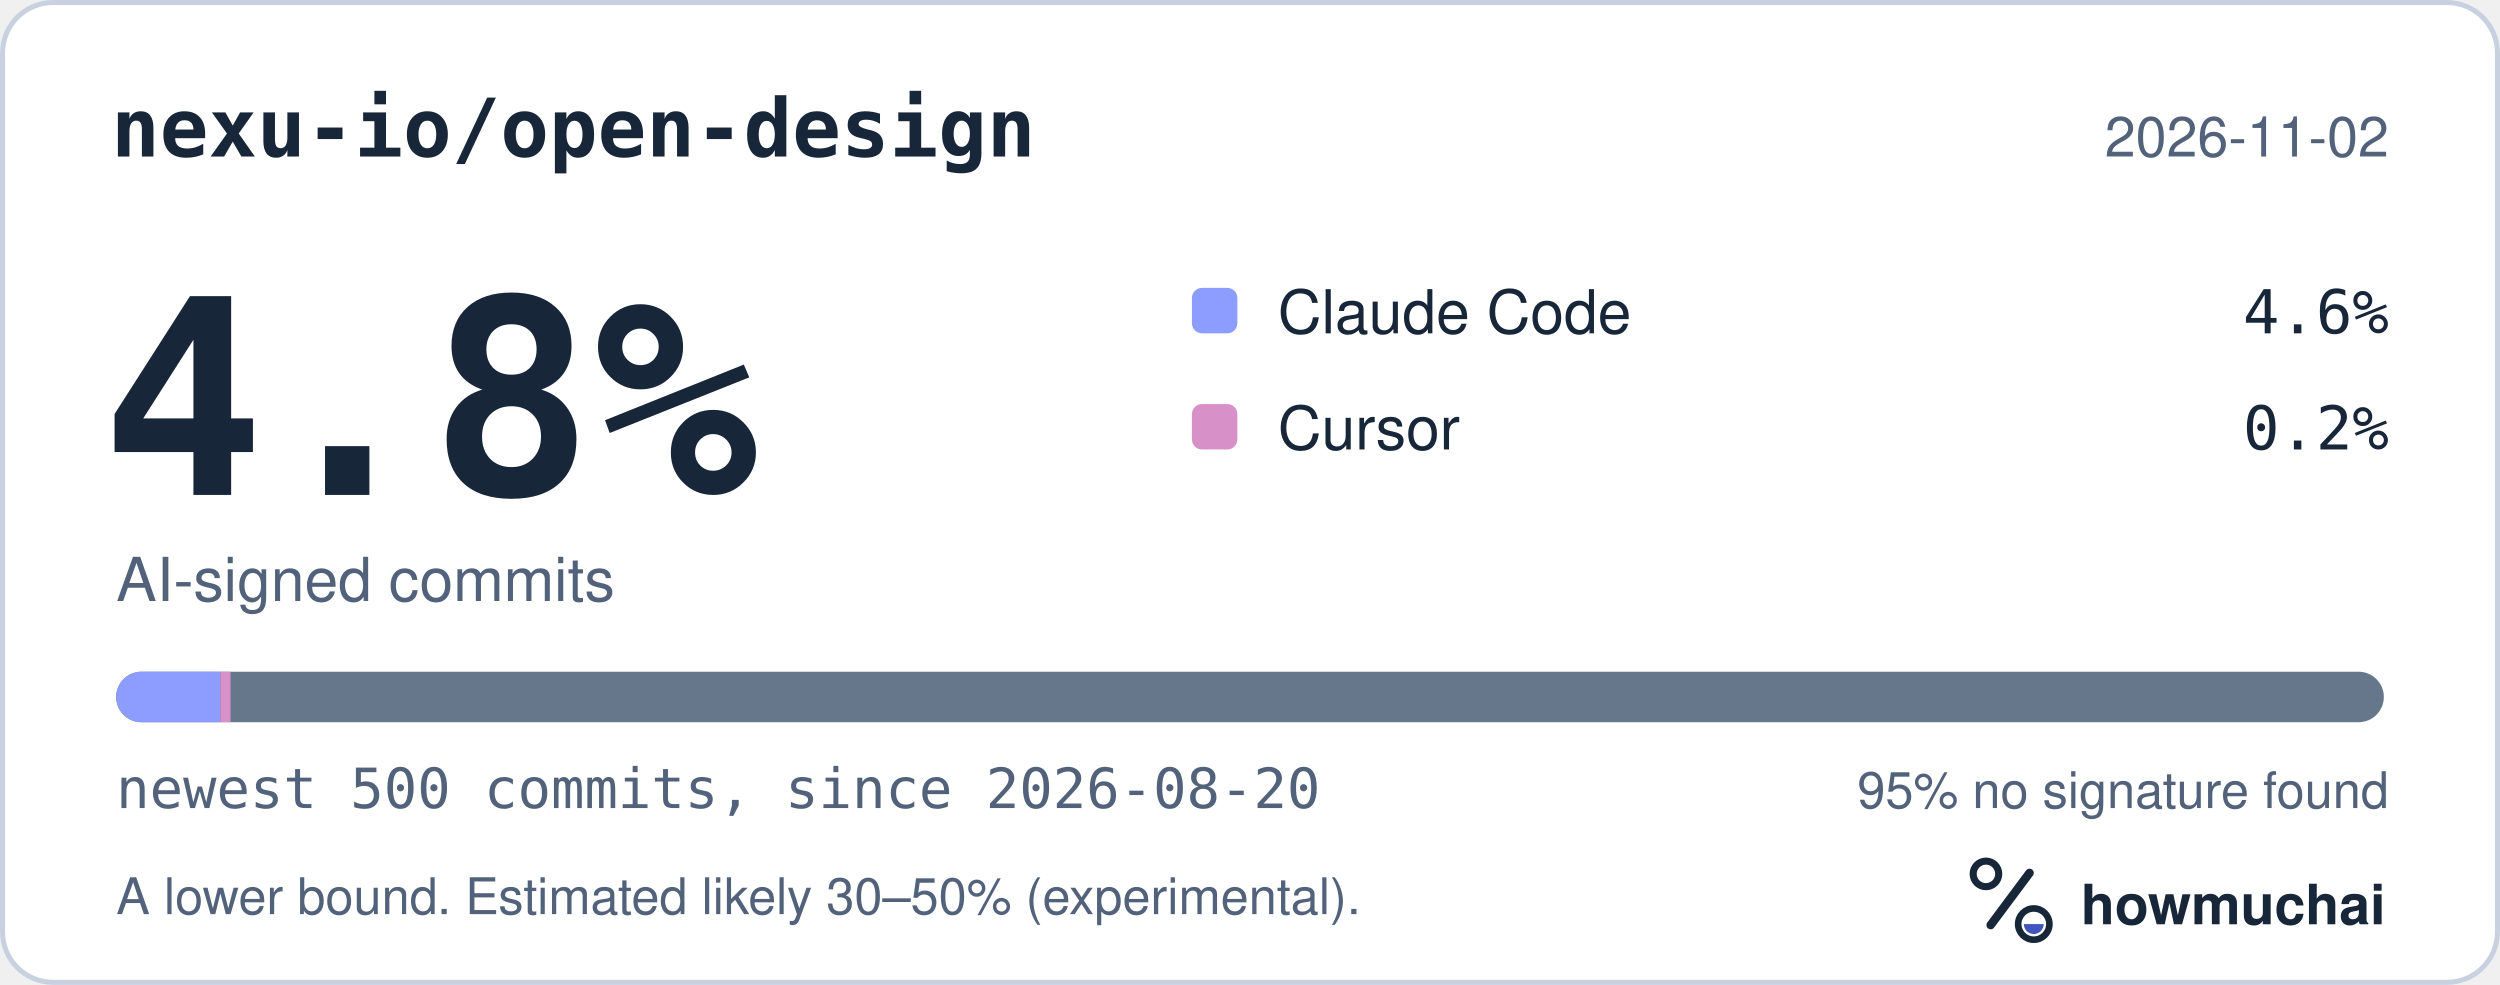
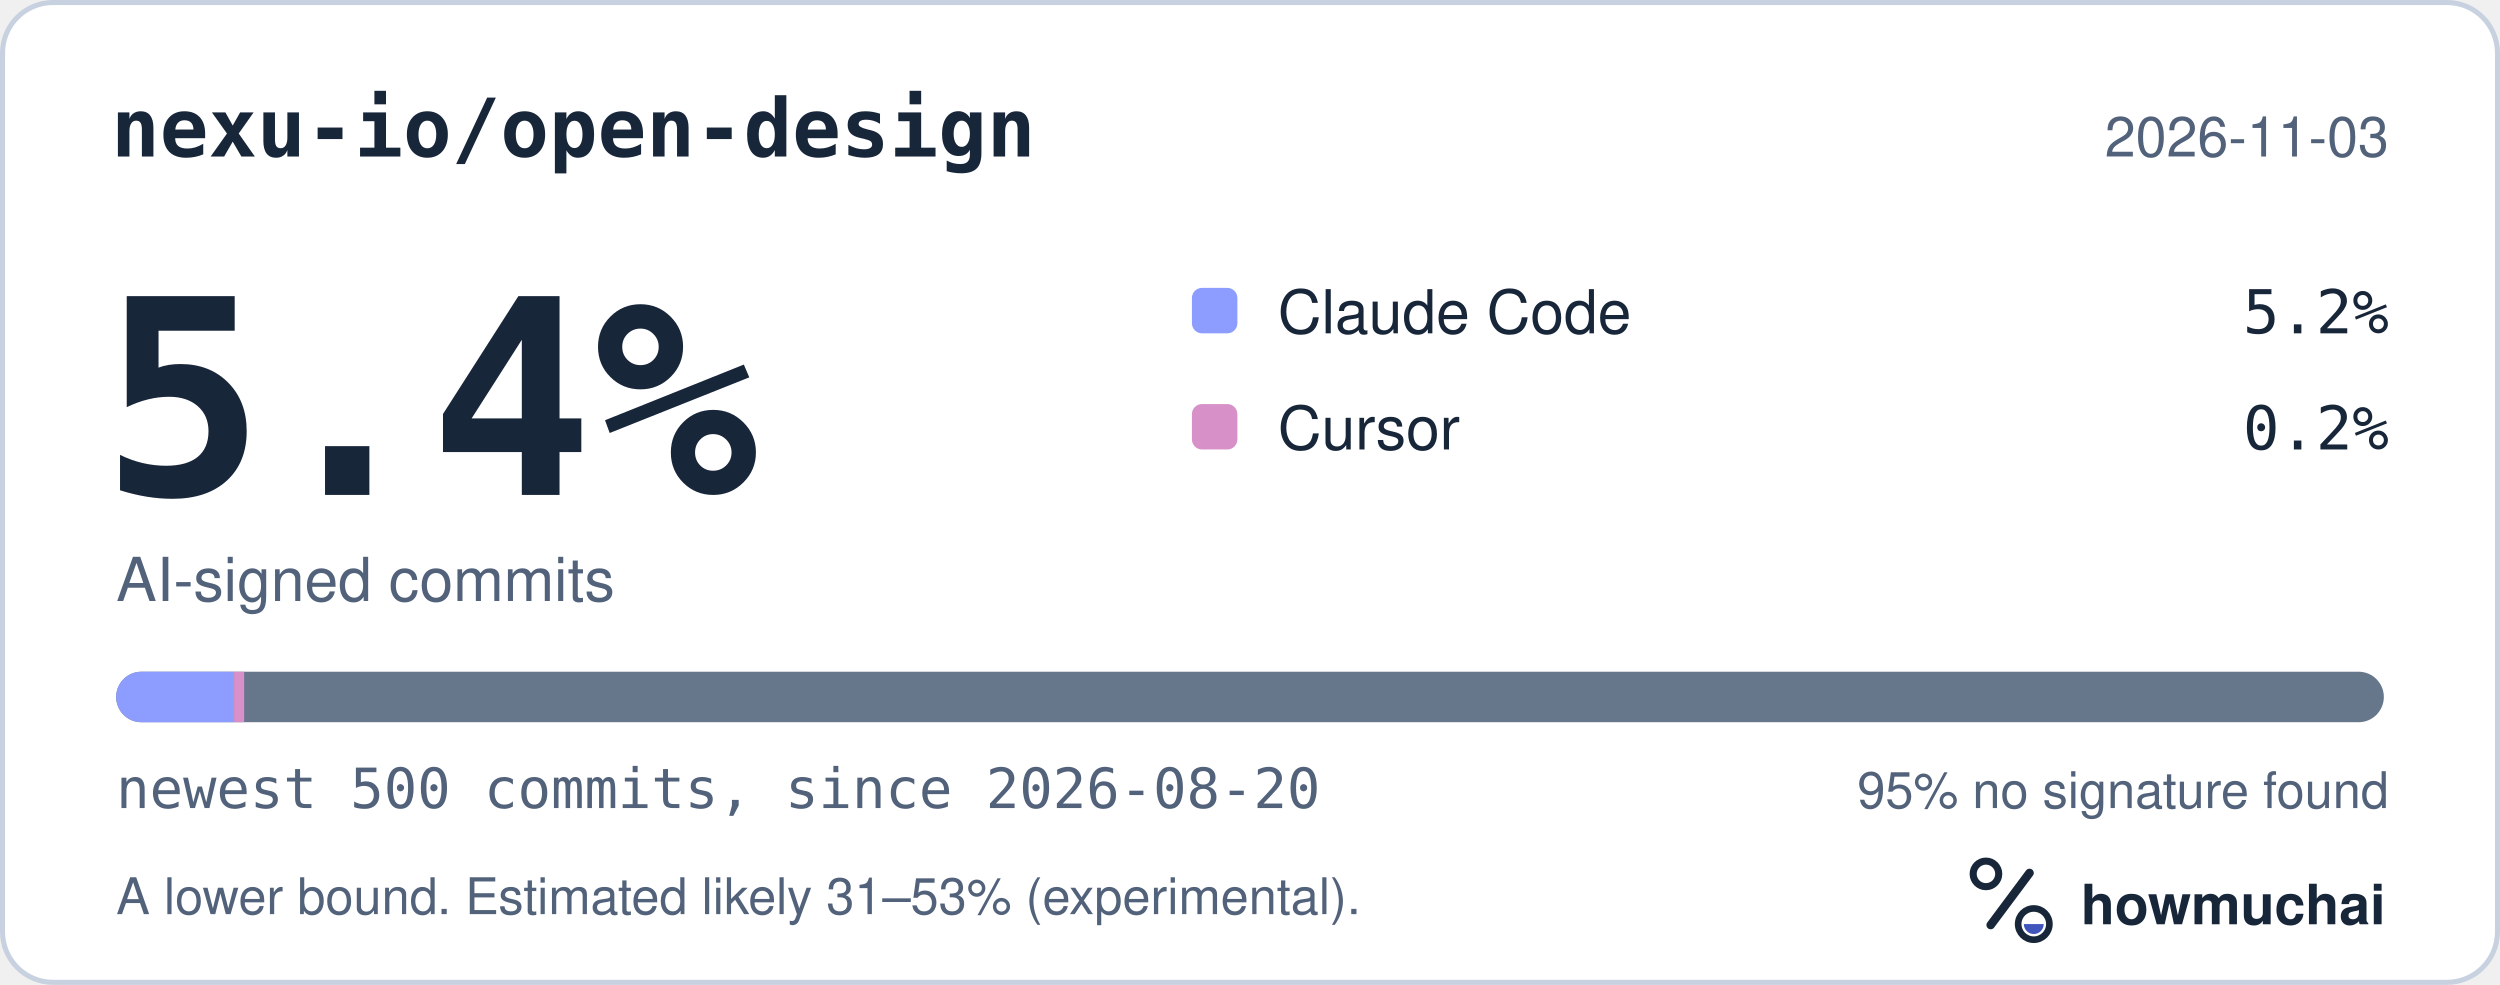
<svg xmlns="http://www.w3.org/2000/svg" width="495" height="195" viewBox="0 0 495 195" role="img" aria-labelledby="hm-t hm-d">
  <rect x="0.5" y="0.5" width="494" height="194" rx="10" fill="#FFFFFF" stroke="#C7D1DF" />
  <text x="22" y="31" fill="#18263A" font-family="ui-monospace, SF Mono, Menlo, Consolas, IBM Plex Mono, monospace" font-size="16" font-weight="600">nexu-io/open-design</text>
-   <text x="473" y="31" fill="#52627A" font-family="-apple-system, BlinkMacSystemFont, Segoe UI, Helvetica, Arial, Fira Sans, sans-serif" font-size="11" text-anchor="end">2026-11-02</text>
-   <text x="20" y="98" fill="#18263A" font-family="ui-monospace, SF Mono, Menlo, Consolas, IBM Plex Mono, monospace" font-size="54" font-weight="700">4.8%</text>
+   <text x="473" y="31" fill="#52627A" font-family="-apple-system, BlinkMacSystemFont, Segoe UI, Helvetica, Arial, Fira Sans, sans-serif" font-size="11" text-anchor="end">2026-11-03</text>
+   <text x="20" y="98" fill="#18263A" font-family="ui-monospace, SF Mono, Menlo, Consolas, IBM Plex Mono, monospace" font-size="54" font-weight="700">5.4%</text>
  <text x="23" y="119" fill="#52627A" font-family="-apple-system, BlinkMacSystemFont, Segoe UI, Helvetica, Arial, Fira Sans, sans-serif" font-size="12">AI-signed commits</text>
  <rect x="236" y="57" width="9" height="9" rx="2" fill="#8D9DFF" />
  <text x="253" y="66" fill="#18263A" font-family="-apple-system, BlinkMacSystemFont, Segoe UI, Helvetica, Arial, Fira Sans, sans-serif" font-size="12">Claude Code</text>
-   <text x="473" y="66" fill="#18263A" font-family="ui-monospace, SF Mono, Menlo, Consolas, IBM Plex Mono, monospace" font-size="12" text-anchor="end">4.6%</text>
+   <text x="473" y="66" fill="#18263A" font-family="ui-monospace, SF Mono, Menlo, Consolas, IBM Plex Mono, monospace" font-size="12" text-anchor="end">5.2%</text>
  <rect x="236" y="80" width="9" height="9" rx="2" fill="#D891C8" />
  <text x="253" y="89" fill="#18263A" font-family="-apple-system, BlinkMacSystemFont, Segoe UI, Helvetica, Arial, Fira Sans, sans-serif" font-size="12">Cursor</text>
  <text x="473" y="89" fill="#18263A" font-family="ui-monospace, SF Mono, Menlo, Consolas, IBM Plex Mono, monospace" font-size="12" text-anchor="end">0.2%</text>
  <defs>
    <clipPath id="hm-bar">
      <rect x="23" y="133" width="449" height="10" rx="5" />
    </clipPath>
  </defs>
  <rect x="23" y="133" width="449" height="10" rx="5" fill="#66768B" />
  <g clip-path="url(#hm-bar)">
-     <rect x="23.00" y="133" width="20.65" height="10" fill="#8D9DFF" />
-     <rect x="43.65" y="133" width="2.00" height="10" fill="#D891C8" />
+     <rect x="23.00" y="133" width="23.35" height="10" fill="#8D9DFF" />
+     <rect x="46.35" y="133" width="2.00" height="10" fill="#D891C8" />
  </g>
  <text x="23" y="160" fill="#52627A" font-family="ui-monospace, SF Mono, Menlo, Consolas, IBM Plex Mono, monospace" font-size="11">newest 500 commits, since 2026-08-20</text>
  <text x="473" y="160" fill="#52627A" font-family="-apple-system, BlinkMacSystemFont, Segoe UI, Helvetica, Arial, Fira Sans, sans-serif" font-size="10" text-anchor="end">95% no signature found</text>
-   <text x="23" y="181" fill="#52627A" font-family="-apple-system, BlinkMacSystemFont, Segoe UI, Helvetica, Arial, Fira Sans, sans-serif" font-size="10">A lower bound. Estimated likely 30–50% (experimental).</text>
+   <text x="23" y="181" fill="#52627A" font-family="-apple-system, BlinkMacSystemFont, Segoe UI, Helvetica, Arial, Fira Sans, sans-serif" font-size="10">A lower bound. Estimated likely 31–53% (experimental).</text>
  <g transform="translate(386 166) scale(0.046875)">
    <circle cx="154" cy="150" r="54" fill="none" stroke="#18263A" stroke-width="30" />
    <path d="M174 366 338 146" fill="none" stroke="#18263A" stroke-width="36" stroke-linecap="round" />
    <circle cx="356" cy="362" r="66" fill="none" stroke="#18263A" stroke-width="28" />
    <path d="M314 362a42 42 0 0 0 84 0Z" fill="#4056BC" />
  </g>
  <text x="412" y="183" fill="#18263A" font-family="-apple-system, BlinkMacSystemFont, Segoe UI, Helvetica, Arial, Fira Sans, sans-serif" font-size="11" font-weight="650">howmuchai</text>
</svg>
